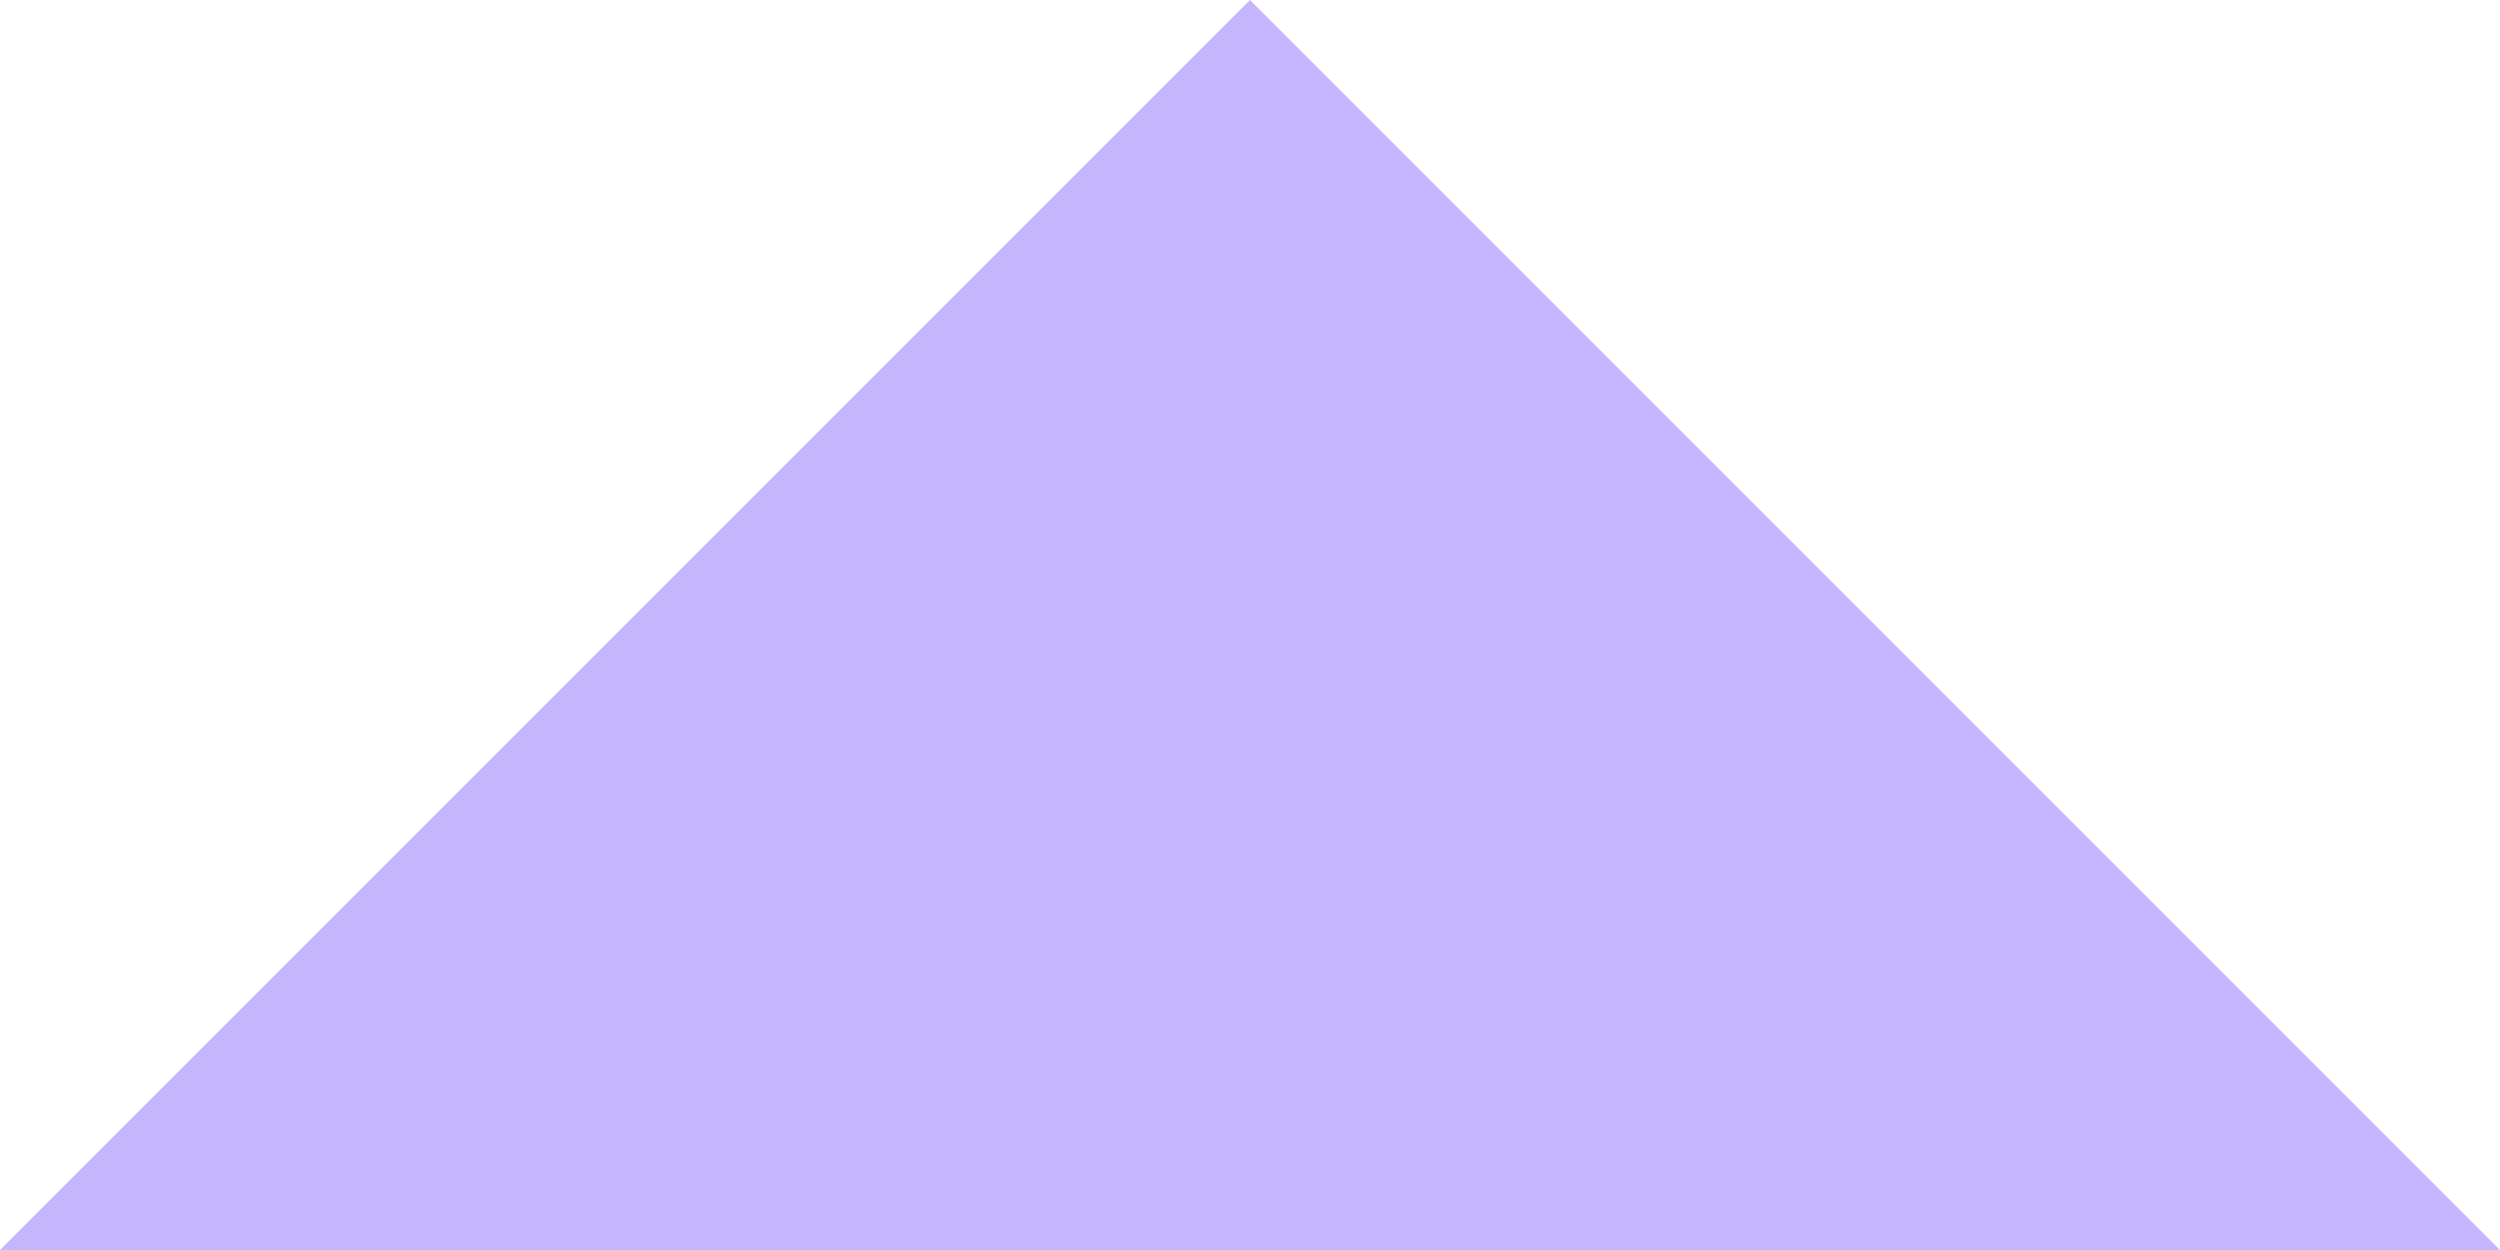
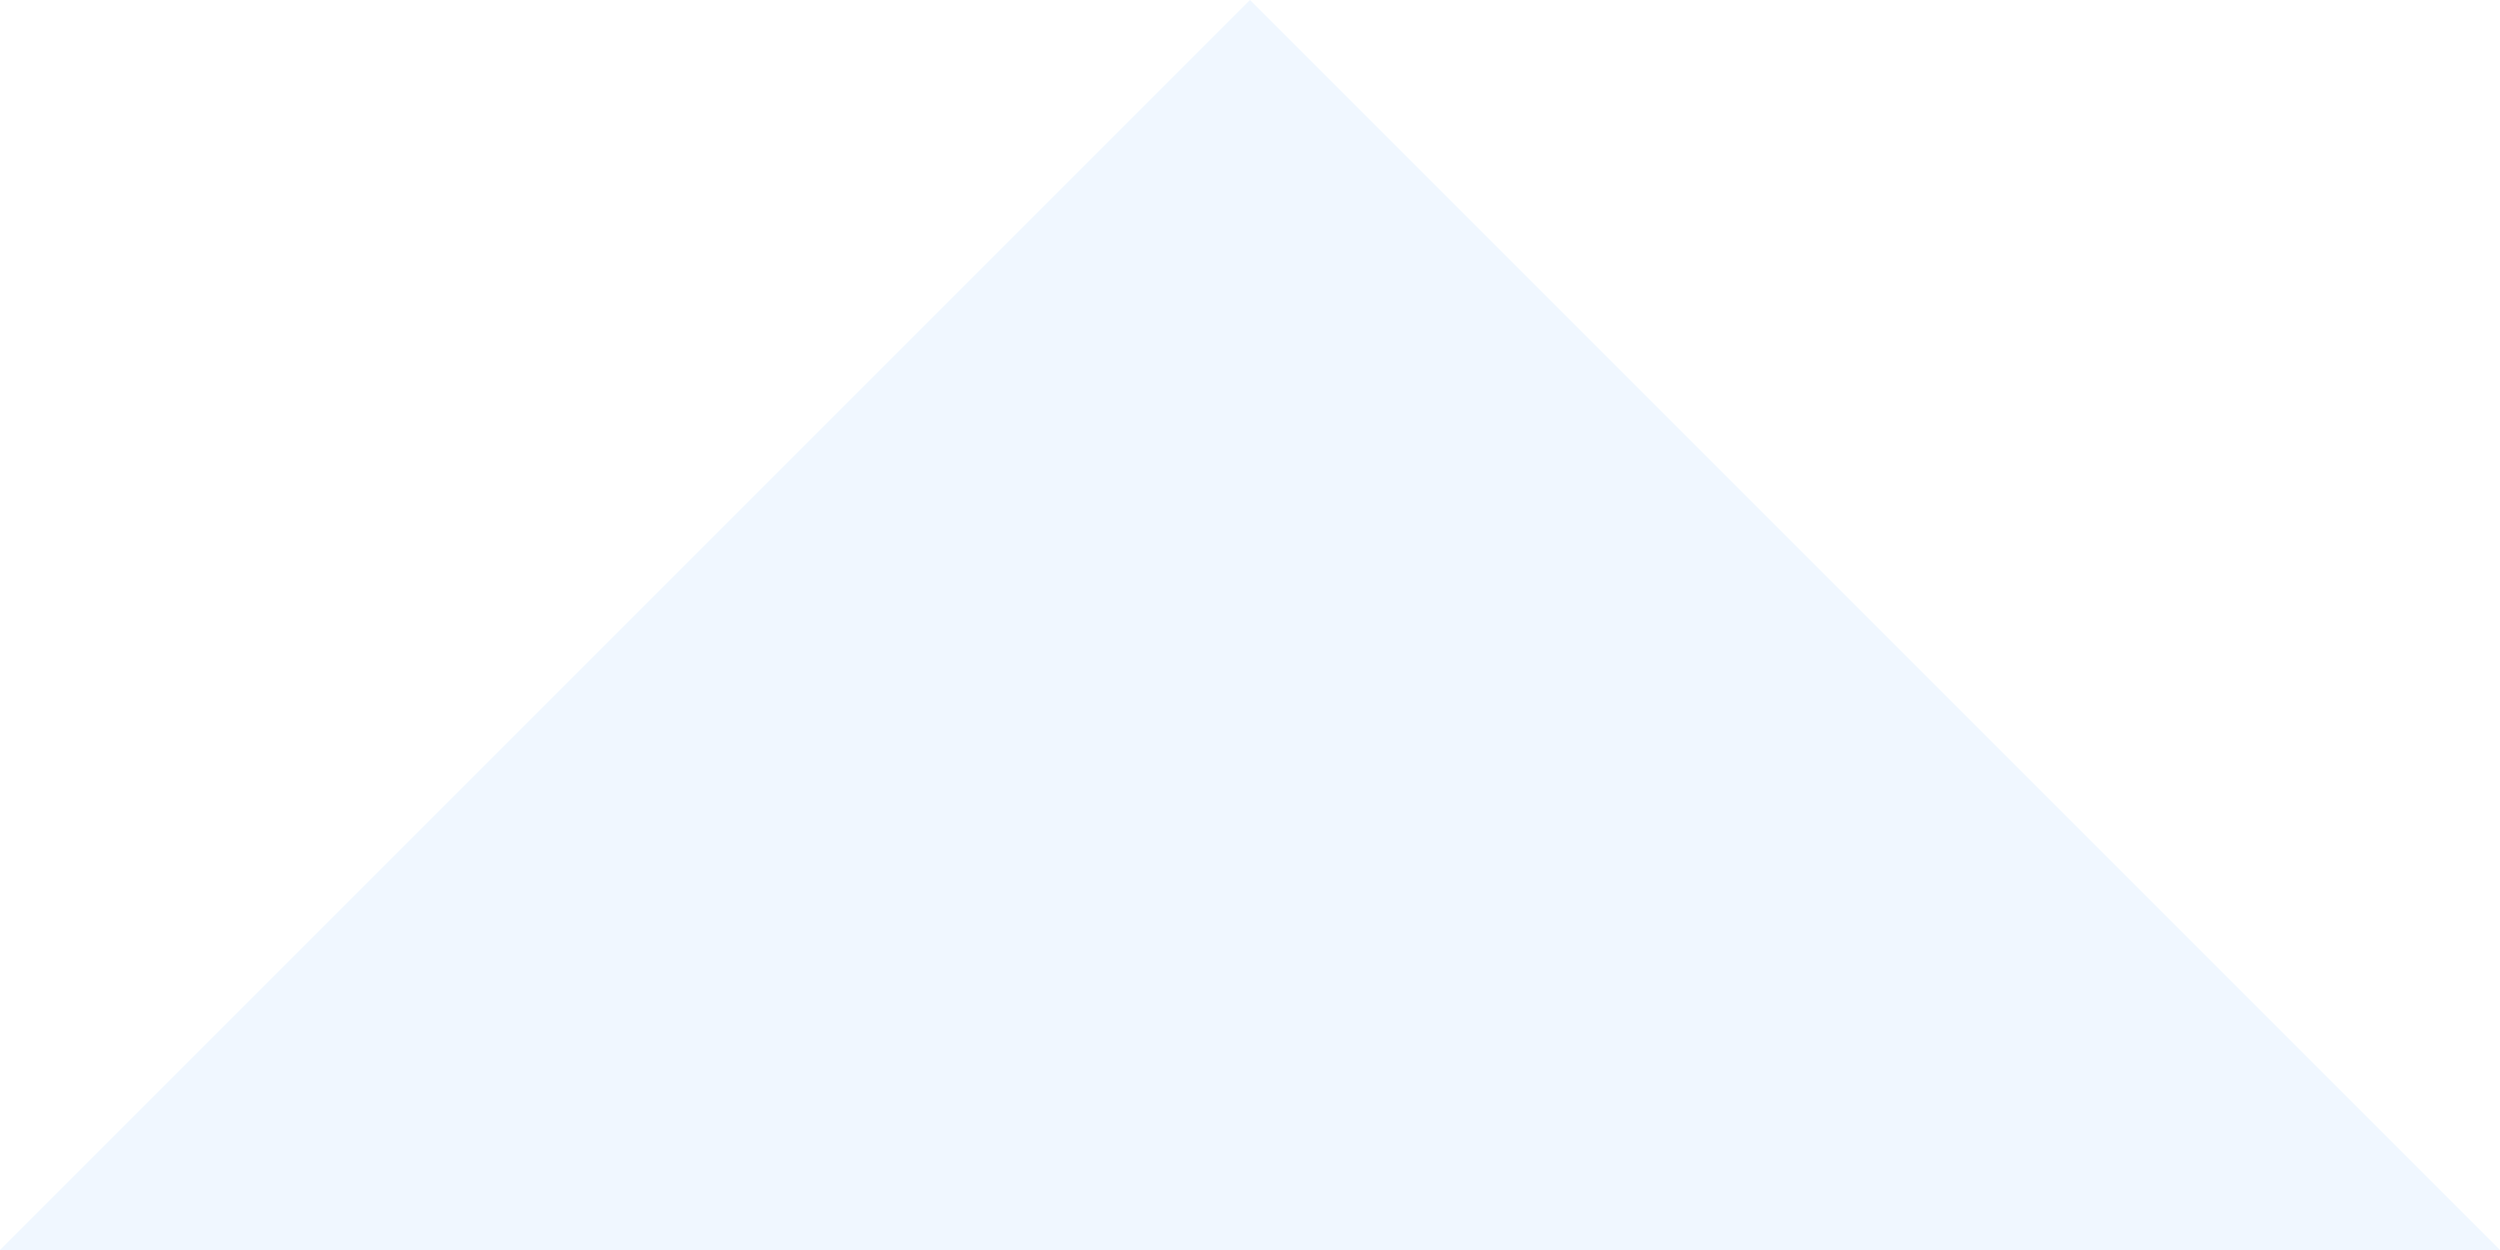
<svg xmlns="http://www.w3.org/2000/svg" width="10" height="5" viewBox="0 0 10 5" fill="none">
-   <path d="M5 -2.38419e-07L10 5H0L5 -2.38419e-07Z" fill="#C4B5FD" />
+   <path d="M5 -2.38419e-07L10 5H0L5 -2.38419e-07Z" fill="#F0F7FF" />
</svg>
